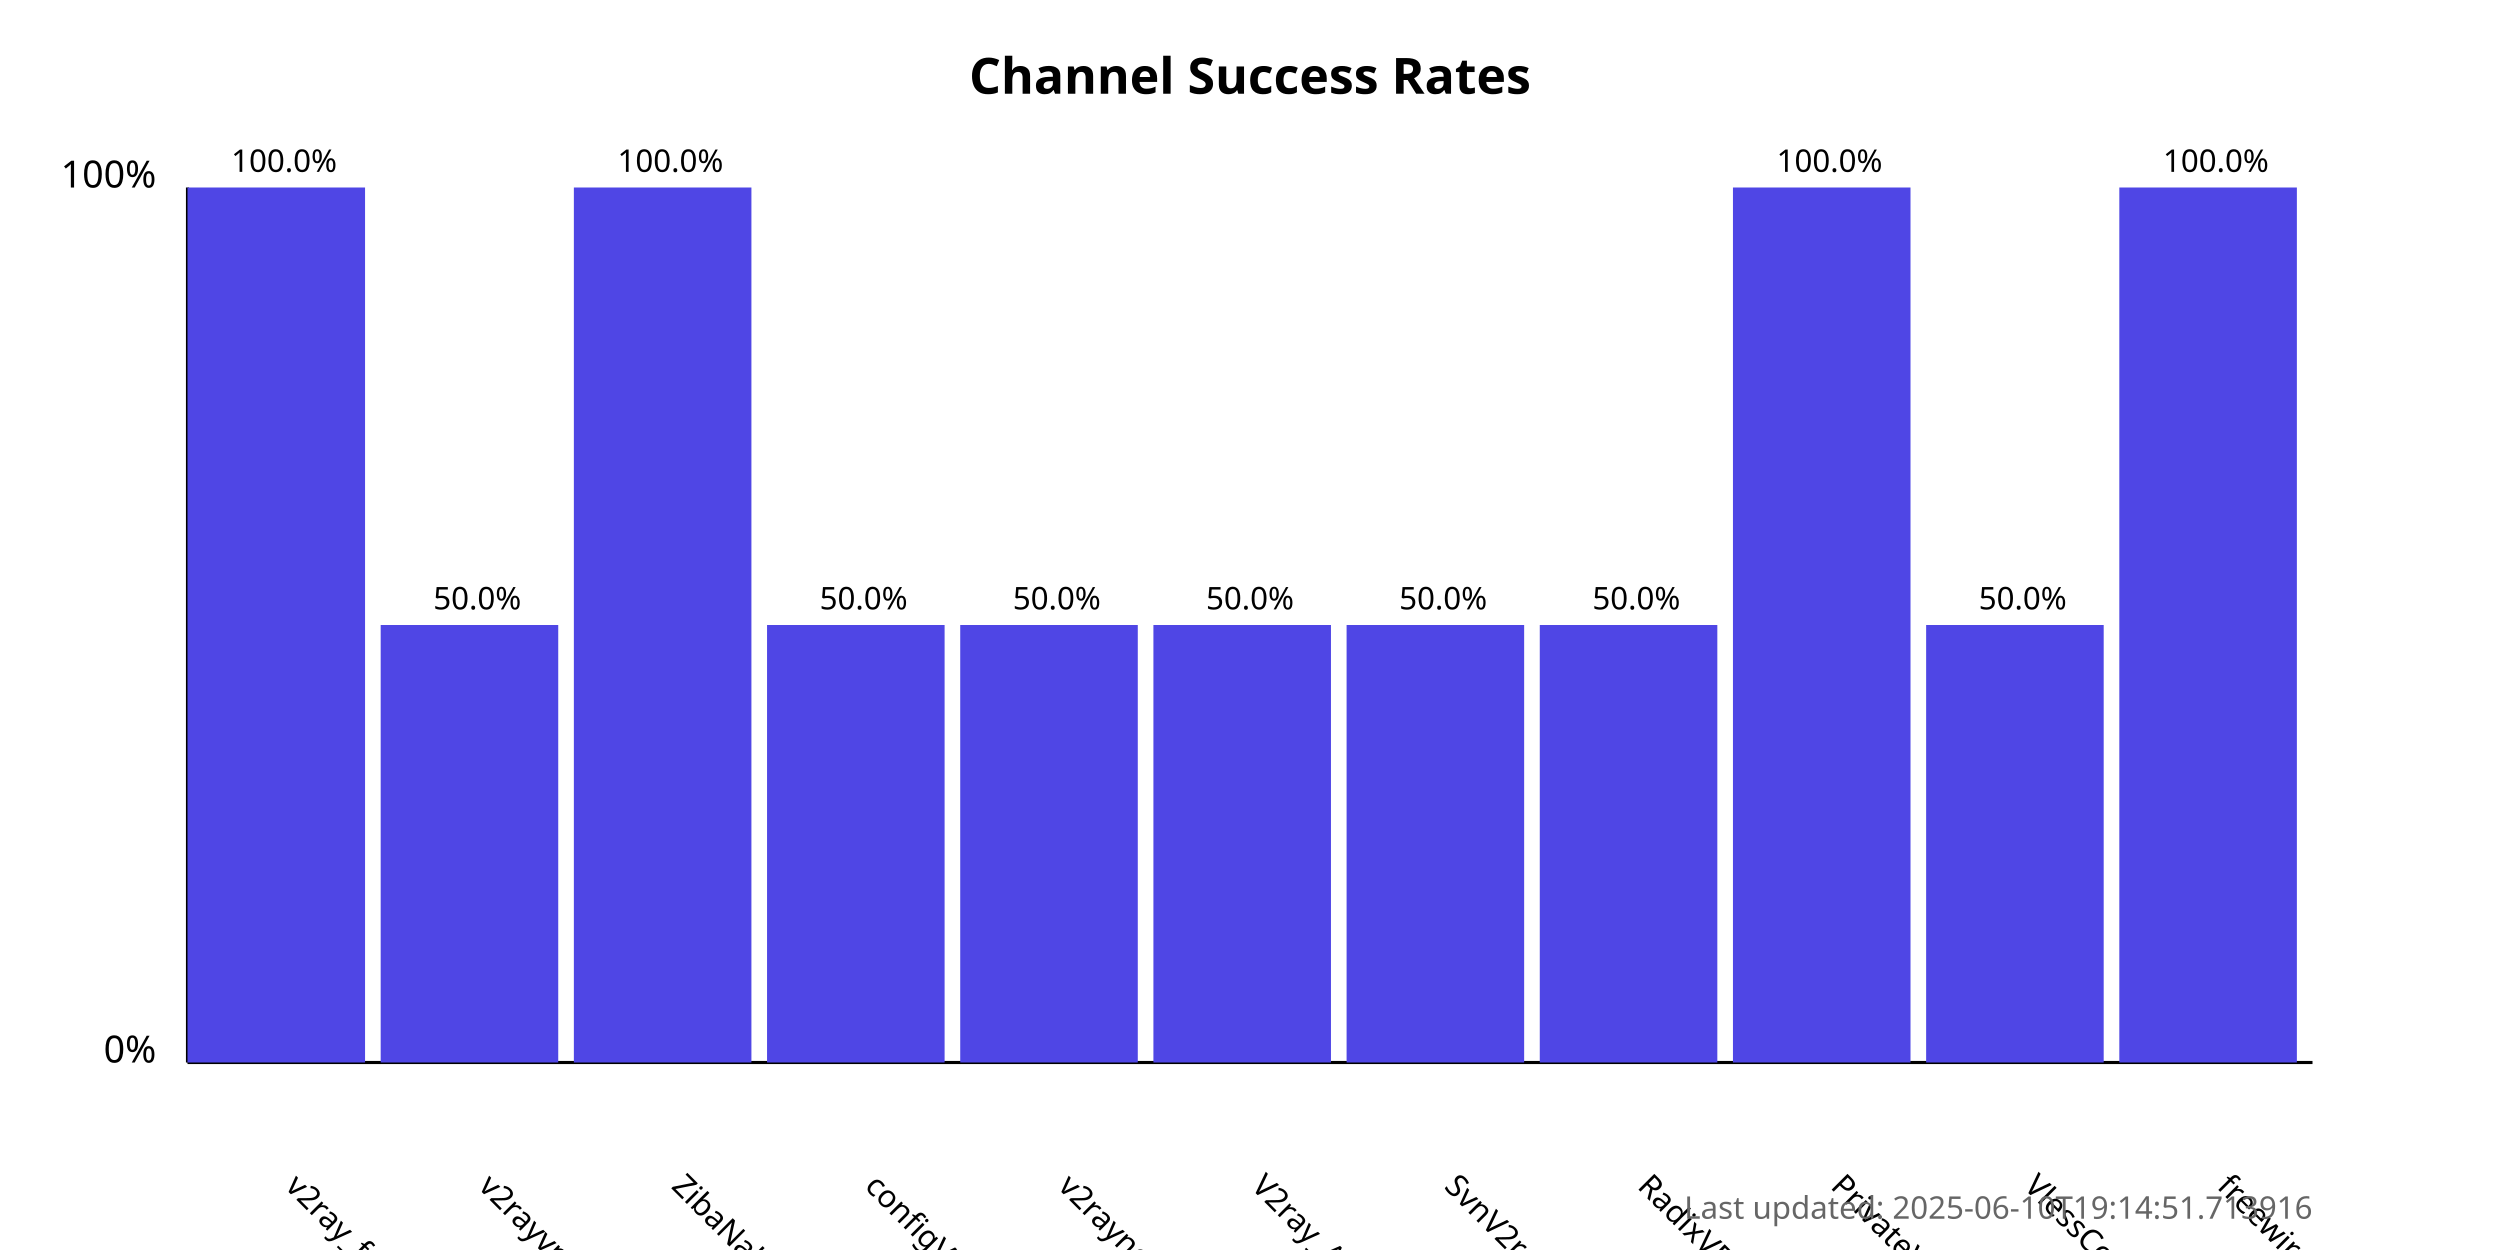
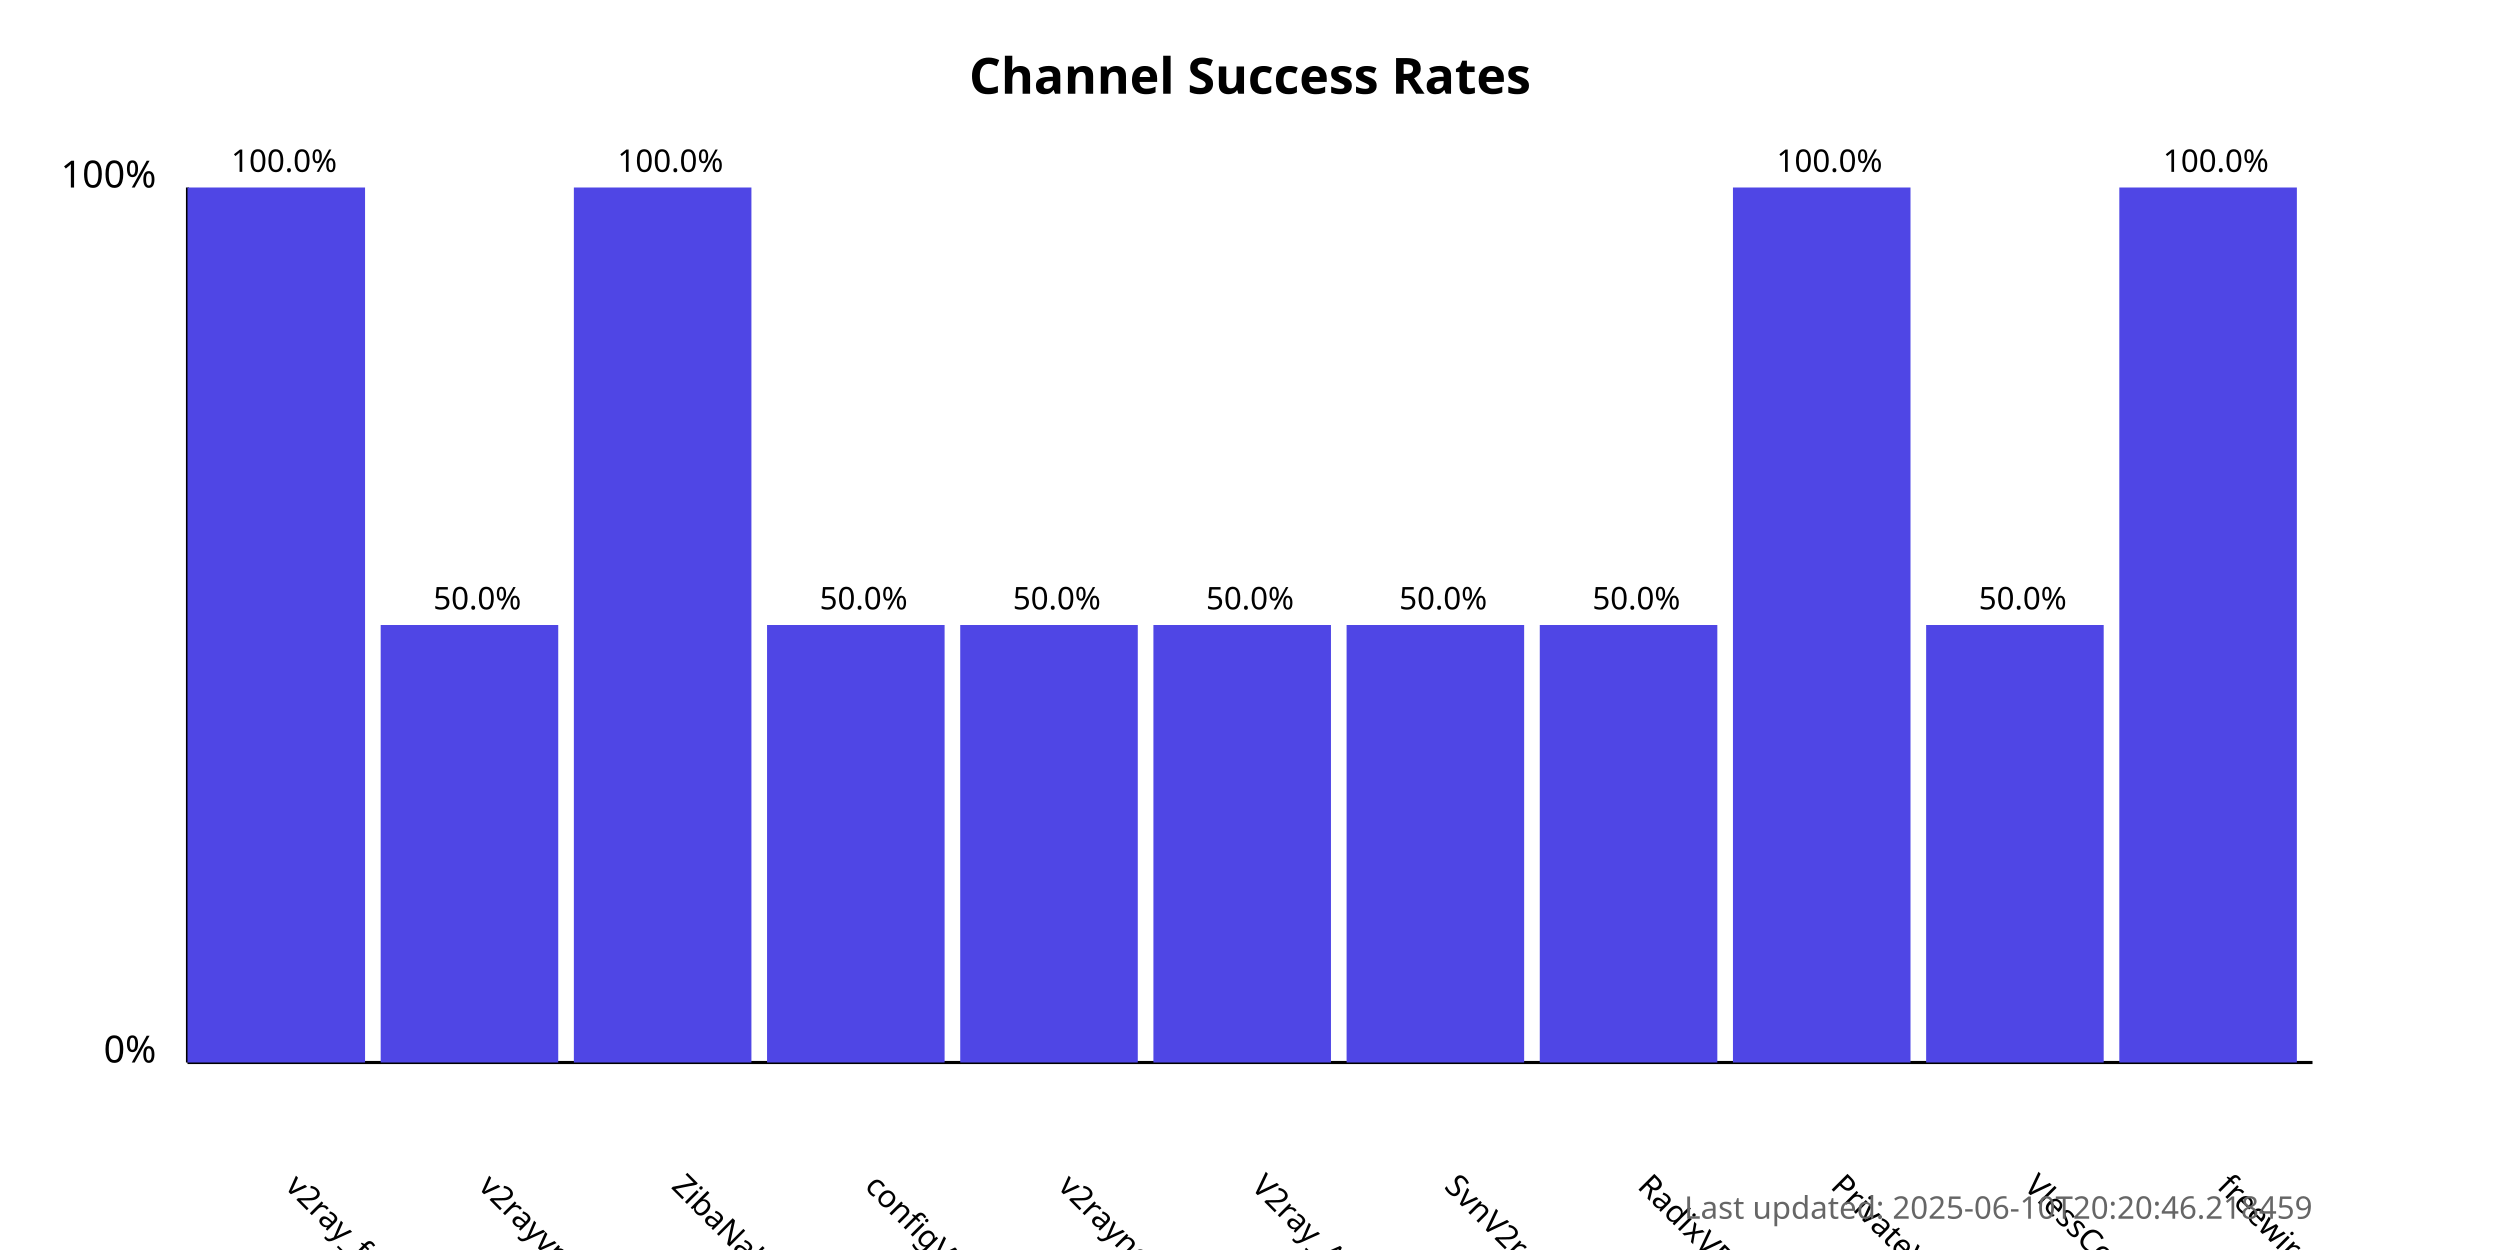
<svg xmlns="http://www.w3.org/2000/svg" width="800" height="400">
  <style>
            .chart-title { font: bold 16px sans-serif; }
            .axis-label { font: 12px sans-serif; }
            .tick-label { font: 10px sans-serif; }
            .bar { fill: #4f46e5; }
            .bar:hover { fill: #6366f1; }
            .timestamp { font: 10px sans-serif; fill: #666; }
        </style>
  <text x="400.0" y="30" text-anchor="middle" class="chart-title">
            Channel Success Rates
        </text>
  <line x1="60" y1="340" x2="60" y2="60" stroke="black" stroke-width="1" />
  <line x1="60" y1="340" x2="740" y2="340" stroke="black" stroke-width="1" />
  <text x="50" y="340" text-anchor="end" class="axis-label">0%</text>
  <text x="50" y="60" text-anchor="end" class="axis-label">100%</text>
  <g>
    <rect x="60" y="60.0" width="56.818" height="280.0" class="bar" />
    <text x="90.909" y="380" transform="rotate(45, 90.90909, 380)" text-anchor="start" class="tick-label">
                v2ray_free_conf
            </text>
    <text x="90.909" y="55.0" text-anchor="middle" class="tick-label">
                100.0%
            </text>
  </g>
  <g>
    <rect x="121.818" y="200.0" width="56.818" height="140.0" class="bar" />
    <text x="152.727" y="380" transform="rotate(45, 152.7273, 380)" text-anchor="start" class="tick-label">
                v2rayvpno
            </text>
    <text x="152.727" y="195.0" text-anchor="middle" class="tick-label">
                50.0%
            </text>
  </g>
  <g>
    <rect x="183.636" y="60.0" width="56.818" height="280.0" class="bar" />
    <text x="214.545" y="380" transform="rotate(45, 214.5455, 380)" text-anchor="start" class="tick-label">
                ZibaNabz
            </text>
    <text x="214.545" y="55.0" text-anchor="middle" class="tick-label">
                100.0%
            </text>
  </g>
  <g>
    <rect x="245.455" y="200.0" width="56.818" height="140.0" class="bar" />
    <text x="276.364" y="380" transform="rotate(45, 276.3636, 380)" text-anchor="start" class="tick-label">
                configV2rayForFree
            </text>
    <text x="276.364" y="195.0" text-anchor="middle" class="tick-label">
                50.0%
            </text>
  </g>
  <g>
    <rect x="307.273" y="200.0" width="56.818" height="140.0" class="bar" />
    <text x="338.182" y="380" transform="rotate(45, 338.1818, 380)" text-anchor="start" class="tick-label">
                v2rayngvpn
            </text>
    <text x="338.182" y="195.0" text-anchor="middle" class="tick-label">
                50.0%
            </text>
  </g>
  <g>
    <rect x="369.091" y="200.0" width="56.818" height="140.0" class="bar" />
    <text x="400.0" y="380" transform="rotate(45, 400.0, 380)" text-anchor="start" class="tick-label">
                V2ray_Alpha
            </text>
    <text x="400.0" y="195.0" text-anchor="middle" class="tick-label">
                50.0%
            </text>
  </g>
  <g>
    <rect x="430.909" y="200.0" width="56.818" height="140.0" class="bar" />
    <text x="461.818" y="380" transform="rotate(45, 461.8182, 380)" text-anchor="start" class="tick-label">
                SvnV2ray
            </text>
    <text x="461.818" y="195.0" text-anchor="middle" class="tick-label">
                50.0%
            </text>
  </g>
  <g>
    <rect x="492.727" y="200.0" width="56.818" height="140.0" class="bar" />
    <text x="523.636" y="380" transform="rotate(45, 523.6364, 380)" text-anchor="start" class="tick-label">
                RadixVPN
            </text>
    <text x="523.636" y="195.0" text-anchor="middle" class="tick-label">
                50.0%
            </text>
  </g>
  <g>
    <rect x="554.545" y="60.0" width="56.818" height="280.0" class="bar" />
    <text x="585.455" y="380" transform="rotate(45, 585.4545, 380)" text-anchor="start" class="tick-label">
                PrivateVPNs
            </text>
    <text x="585.455" y="55.0" text-anchor="middle" class="tick-label">
                100.0%
            </text>
  </g>
  <g>
    <rect x="616.364" y="200.0" width="56.818" height="140.0" class="bar" />
    <text x="647.273" y="380" transform="rotate(45, 647.2727, 380)" text-anchor="start" class="tick-label">
                VlessConfig
            </text>
    <text x="647.273" y="195.0" text-anchor="middle" class="tick-label">
                50.0%
            </text>
  </g>
  <g>
    <rect x="678.182" y="60.0" width="56.818" height="280.0" class="bar" />
    <text x="709.091" y="380" transform="rotate(45, 709.0909, 380)" text-anchor="start" class="tick-label">
                freewireguard
            </text>
    <text x="709.091" y="55.0" text-anchor="middle" class="tick-label">
                100.0%
            </text>
  </g>
  <text x="740" y="390" text-anchor="end" class="timestamp">
-             Last updated: 2025-06-10T19:14:51.713916
+             Last updated: 2025-06-10T20:20:46.218459
        </text>
</svg>
